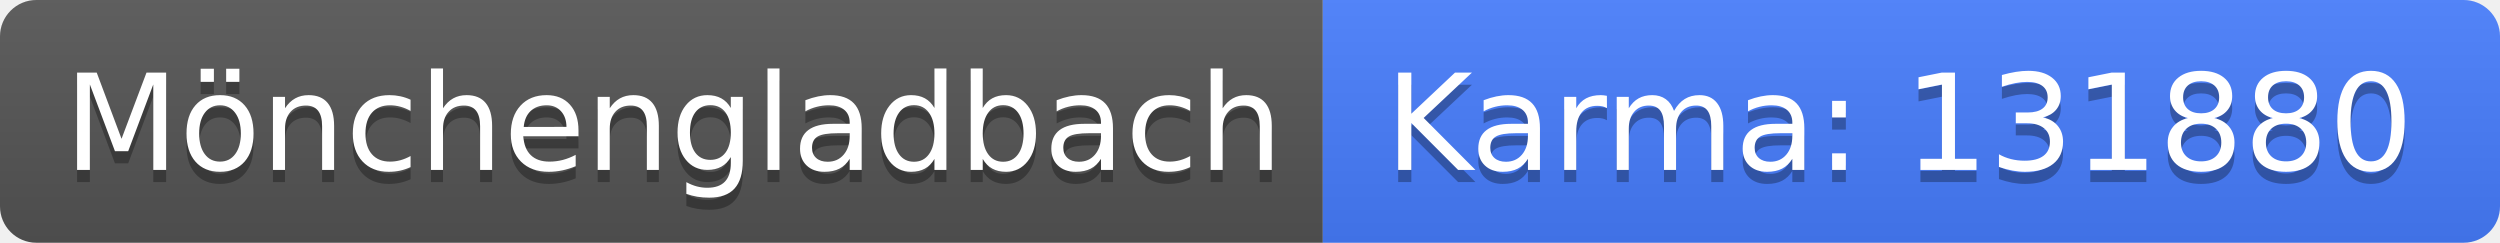
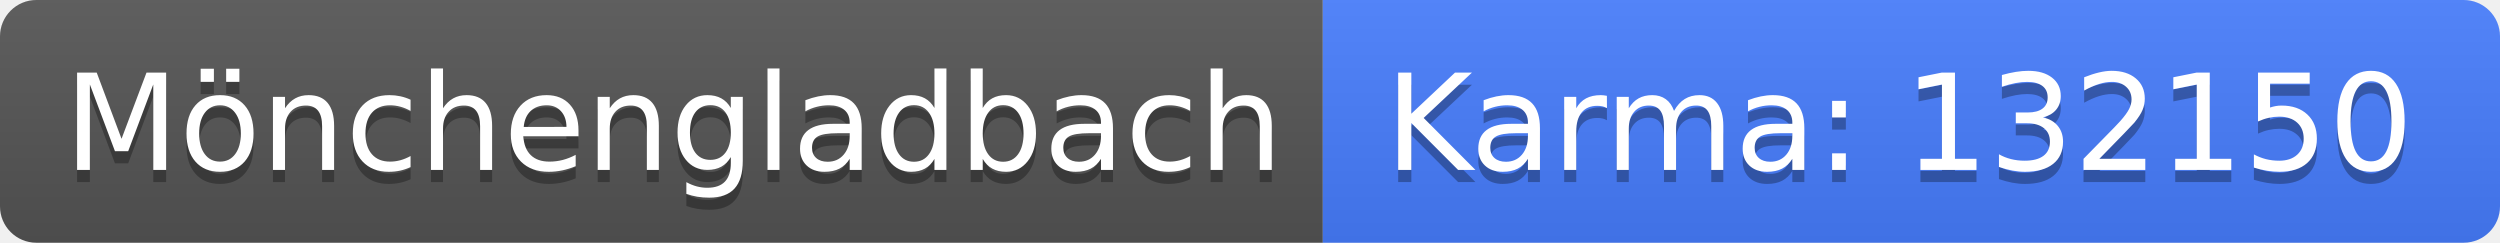
<svg xmlns="http://www.w3.org/2000/svg" width="206" height="20">
  <linearGradient id="b" x2="0" y2="100%">
    <stop offset="0" stop-color="#bbb" stop-opacity=".1" />
    <stop offset="1" stop-opacity=".1" />
  </linearGradient>
  <clipPath id="a">
    <rect width="206" height="20" rx="3" fill="#fff" />
  </clipPath>
  <g clip-path="url(#a)">
    <path fill="#555" d="M0 0h109v20H0z" />
    <path fill="#477eff" d="M109 0h97v20H109z" />
    <path fill="url(#b)" d="M0 0h206v20H0z" />
  </g>
  <g fill="#fff" text-anchor="middle" font-family="DejaVu Sans,Verdana,Geneva,sans-serif" font-size="110">
    <text x="555" y="150" fill="#010101" fill-opacity=".3" transform="scale(.1)" textLength="990">Mönchengladbach</text>
    <text x="555" y="140" transform="scale(.1)" textLength="990">Mönchengladbach</text>
-     <text x="1565" y="150" fill="#010101" fill-opacity=".3" transform="scale(.1)" textLength="870">Karma: 131880</text>
-     <text x="1565" y="140" transform="scale(.1)" textLength="870">Karma: 131880</text>
+     <text x="1565" y="150" fill="#010101" fill-opacity=".3" transform="scale(.1)" textLength="870">Karma: 132150</text>
+     <text x="1565" y="140" transform="scale(.1)" textLength="870">Karma: 132150</text>
  </g>
</svg>
